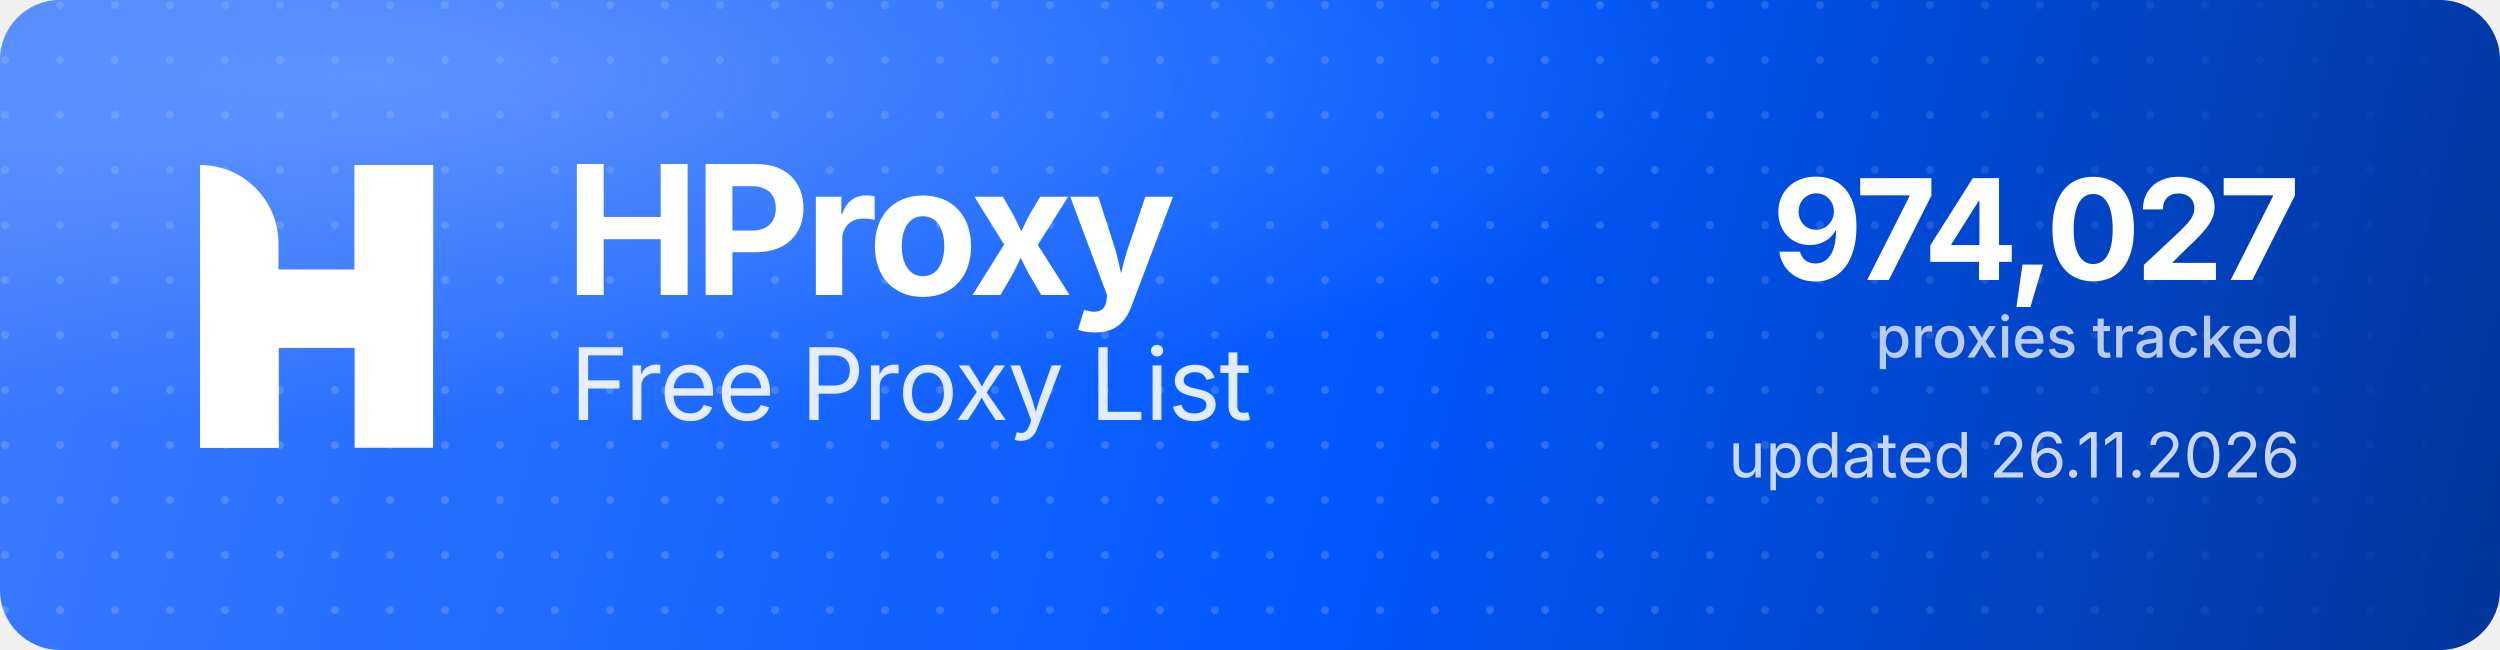
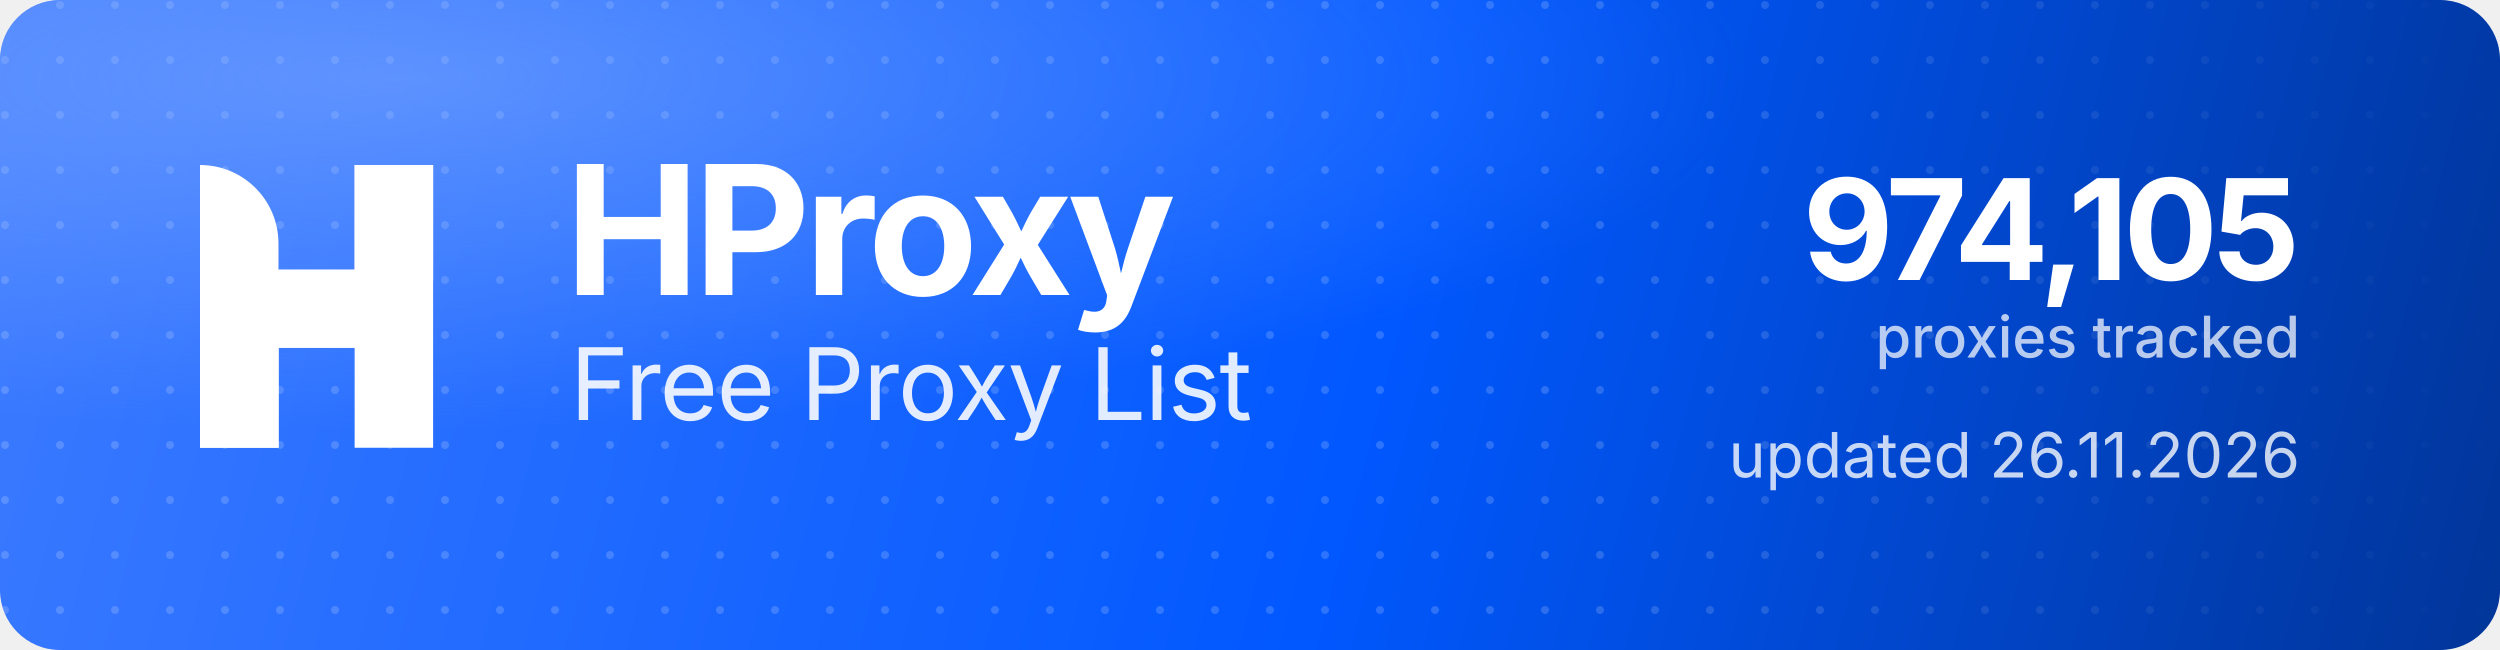
<svg xmlns="http://www.w3.org/2000/svg" width="1000" height="260" viewBox="0 0 1000 260" role="img" aria-label="HProxy Free Proxy List">
  <defs>
    <linearGradient id="hp-bg" x1="0" y1="0" x2="1000" y2="260" gradientUnits="userSpaceOnUse">
      <stop offset="0" stop-color="#3D7BFF" />
      <stop offset="0.55" stop-color="#0158FF" />
      <stop offset="1" stop-color="#013599" />
    </linearGradient>
    <radialGradient id="hp-glow" cx="0.16" cy="0.12" r="0.9">
      <stop offset="0" stop-color="#8FB4FF" stop-opacity="0.5" />
      <stop offset="0.6" stop-color="#8FB4FF" stop-opacity="0" />
    </radialGradient>
    <pattern id="hp-dots" width="22" height="22" patternUnits="userSpaceOnUse">
      <circle cx="2" cy="2" r="1.6" fill="#FFFFFF" fill-opacity="0.17" />
    </pattern>
    <linearGradient id="hp-dot-fade" x1="0" y1="0" x2="1000" y2="0" gradientUnits="userSpaceOnUse">
      <stop offset="0" stop-color="#FFFFFF" stop-opacity="1" />
      <stop offset="0.62" stop-color="#FFFFFF" stop-opacity="1" />
      <stop offset="1" stop-color="#FFFFFF" stop-opacity="0" />
    </linearGradient>
    <mask id="hp-dot-mask">
      <rect width="1000" height="260" fill="url(#hp-dot-fade)" />
    </mask>
  </defs>
  <rect width="1000" height="260" rx="24" fill="url(#hp-bg)" />
  <rect width="1000" height="260" rx="24" fill="url(#hp-dots)" mask="url(#hp-dot-mask)" />
  <rect width="1000" height="260" rx="24" fill="url(#hp-glow)" />
  <g transform="translate(80,66) scale(4.35)" fill="#FFFFFF">
    <path d="M0 0V0C3.985 0 7.216 3.231 7.216 7.216V26H0V0Z" />
    <rect x="14.219" width="7.216" height="26" />
    <path d="M7.235 26H0V15.971C0 12.455 2.851 9.604 6.367 9.604H14.22V0H21.437V10.453C21.437 13.97 18.586 16.82 15.069 16.82H7.235V26Z" />
  </g>
  <text x="226" y="118" font-family="'Geist','Inter','Segoe UI',system-ui,-apple-system,Helvetica,Arial,sans-serif" font-size="72" font-weight="700" letter-spacing="-2.3" fill="#FFFFFF">HProxy</text>
  <text x="228" y="168" font-family="'Geist','Inter','Segoe UI',system-ui,-apple-system,Helvetica,Arial,sans-serif" font-size="40" font-weight="400" letter-spacing="-0.5" fill="#FFFFFF" fill-opacity="0.88">Free Proxy List</text>
-   <text x="920" y="112" text-anchor="end" font-family="'Geist','Inter','Segoe UI',system-ui,-apple-system,Helvetica,Arial,sans-serif" font-size="56" font-weight="700" letter-spacing="-2" fill="#FFFFFF">974,027</text>
+   <text x="920" y="112" text-anchor="end" font-family="'Geist','Inter','Segoe UI',system-ui,-apple-system,Helvetica,Arial,sans-serif" font-size="56" font-weight="700" letter-spacing="-2" fill="#FFFFFF">974,105</text>
  <text x="920" y="143" text-anchor="end" font-family="'Geist','Inter','Segoe UI',system-ui,-apple-system,Helvetica,Arial,sans-serif" font-size="23" font-weight="500" fill="#FFFFFF" fill-opacity="0.72">proxies tracked</text>
  <text x="920" y="191" text-anchor="end" font-family="'Geist','Inter','Segoe UI',system-ui,-apple-system,Helvetica,Arial,sans-serif" font-size="25" font-weight="400" fill="#FFFFFF" fill-opacity="0.78">updated 26.11.2026</text>
</svg>
